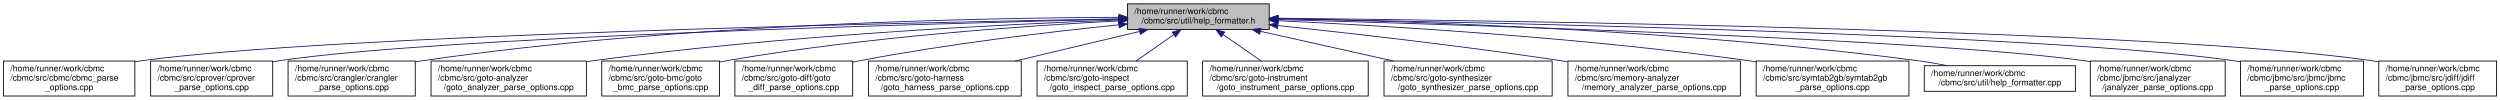
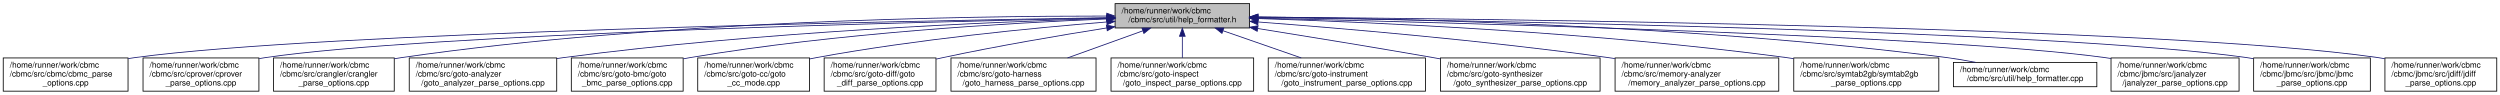
- <svg xmlns="http://www.w3.org/2000/svg" xmlns:xlink="http://www.w3.org/1999/xlink" width="2929pt" height="117pt" viewBox="0.00 0.00 2929.00 117.00">
+ <svg xmlns="http://www.w3.org/2000/svg" xmlns:xlink="http://www.w3.org/1999/xlink" width="3085pt" height="117pt" viewBox="0.00 0.00 3085.00 117.00">
  <g id="graph0" class="graph" transform="scale(1 1) rotate(0) translate(4 113)">
    <g id="node1" class="node">
      <g id="a_node1">
        <a xlink:title="Help Formatter.">
-           <polygon fill="#bfbfbf" stroke="black" points="1317,-78.5 1317,-108.5 1483,-108.5 1483,-78.5 1317,-78.5" />
-           <text text-anchor="start" x="1325" y="-96.5" font-family="Helvetica,sans-Serif" font-size="10.00">/home/runner/work/cbmc</text>
-           <text text-anchor="middle" x="1400" y="-85.5" font-family="Helvetica,sans-Serif" font-size="10.00">/cbmc/src/util/help_formatter.h</text>
+           <polygon fill="#bfbfbf" stroke="black" points="1372,-78.5 1372,-108.5 1538,-108.5 1538,-78.5 1372,-78.5" />
+           <text text-anchor="start" x="1380" y="-96.5" font-family="Helvetica,sans-Serif" font-size="10.00">/home/runner/work/cbmc</text>
+           <text text-anchor="middle" x="1455" y="-85.5" font-family="Helvetica,sans-Serif" font-size="10.00">/cbmc/src/util/help_formatter.h</text>
        </a>
      </g>
    </g>
    <g id="node2" class="node">
      <g id="a_node2">
        <a xlink:href="cbmc__parse__options_8cpp.html" target="_top" xlink:title="CBMC Command Line Option Processing.">
          <polygon fill="none" stroke="black" points="0,-0.5 0,-41.5 154,-41.5 154,-0.5 0,-0.5" />
          <text text-anchor="start" x="8" y="-29.5" font-family="Helvetica,sans-Serif" font-size="10.00">/home/runner/work/cbmc</text>
          <text text-anchor="start" x="8" y="-18.5" font-family="Helvetica,sans-Serif" font-size="10.00">/cbmc/src/cbmc/cbmc_parse</text>
          <text text-anchor="middle" x="77" y="-7.5" font-family="Helvetica,sans-Serif" font-size="10.00">_options.cpp</text>
        </a>
      </g>
    </g>
    <g id="edge1" class="edge">
-       <path fill="none" stroke="midnightblue" d="M1306.53,-90.96C1057.81,-86.49 383.71,-71.9 163,-42 160.11,-41.61 157.18,-41.17 154.23,-40.68" />
-       <polygon fill="midnightblue" stroke="midnightblue" points="1306.56,-94.46 1316.63,-91.14 1306.69,-87.46 1306.56,-94.46" />
+       <path fill="none" stroke="midnightblue" d="M1361.89,-91.15C1105.85,-87.08 394.89,-73.21 163,-42 160.11,-41.61 157.18,-41.17 154.23,-40.69" />
+       <polygon fill="midnightblue" stroke="midnightblue" points="1361.85,-94.65 1371.91,-91.31 1361.96,-87.65 1361.85,-94.65" />
    </g>
    <g id="node3" class="node">
      <g id="a_node3">
        <a xlink:href="cprover__parse__options_8cpp.html" target="_top" xlink:title="cprover Command Line Options Processing">
          <polygon fill="none" stroke="black" points="172.5,-0.5 172.5,-41.5 315.5,-41.5 315.5,-0.5 172.5,-0.5" />
          <text text-anchor="start" x="180.5" y="-29.5" font-family="Helvetica,sans-Serif" font-size="10.00">/home/runner/work/cbmc</text>
          <text text-anchor="start" x="180.5" y="-18.5" font-family="Helvetica,sans-Serif" font-size="10.00">/cbmc/src/cprover/cprover</text>
          <text text-anchor="middle" x="244" y="-7.5" font-family="Helvetica,sans-Serif" font-size="10.00">_parse_options.cpp</text>
        </a>
      </g>
    </g>
    <g id="edge2" class="edge">
-       <path fill="none" stroke="midnightblue" d="M1306.55,-90.49C1081.13,-85.26 512.26,-69.67 324,-42 321.31,-41.6 318.58,-41.16 315.82,-40.67" />
-       <polygon fill="midnightblue" stroke="midnightblue" points="1306.61,-93.99 1316.69,-90.72 1306.78,-86.99 1306.61,-93.99" />
+       <path fill="none" stroke="midnightblue" d="M1361.8,-90.74C1128.41,-85.96 523.31,-71.06 324,-42 321.31,-41.61 318.58,-41.16 315.82,-40.68" />
+       <polygon fill="midnightblue" stroke="midnightblue" points="1361.89,-94.25 1371.96,-90.95 1362.03,-87.25 1361.89,-94.25" />
    </g>
    <g id="node4" class="node">
      <g id="a_node4">
        <a xlink:href="crangler__parse__options_8cpp.html" target="_top" xlink:title="CRANGLER Command Line Option Processing.">
          <polygon fill="none" stroke="black" points="333.5,-0.5 333.5,-41.5 482.5,-41.5 482.5,-0.5 333.5,-0.5" />
          <text text-anchor="start" x="341.5" y="-29.5" font-family="Helvetica,sans-Serif" font-size="10.00">/home/runner/work/cbmc</text>
          <text text-anchor="start" x="341.5" y="-18.5" font-family="Helvetica,sans-Serif" font-size="10.00">/cbmc/src/crangler/crangler</text>
          <text text-anchor="middle" x="408" y="-7.5" font-family="Helvetica,sans-Serif" font-size="10.00">_parse_options.cpp</text>
        </a>
      </g>
    </g>
    <g id="edge3" class="edge">
-       <path fill="none" stroke="midnightblue" d="M1306.76,-92.77C1141.63,-92.04 787.35,-85.02 492,-42 488.88,-41.55 485.72,-41.03 482.52,-40.47" />
-       <polygon fill="midnightblue" stroke="midnightblue" points="1306.87,-96.27 1316.88,-92.81 1306.89,-89.27 1306.87,-96.27" />
+       <path fill="none" stroke="midnightblue" d="M1361.68,-93.2C1189.06,-93.27 808.61,-87.61 492,-42 488.88,-41.55 485.71,-41.04 482.52,-40.48" />
+       <polygon fill="midnightblue" stroke="midnightblue" points="1361.75,-96.7 1371.74,-93.19 1361.74,-89.7 1361.75,-96.7" />
    </g>
    <g id="node5" class="node">
      <g id="a_node5">
        <a xlink:href="goto__analyzer__parse__options_8cpp.html" target="_top" xlink:title="Goto-Analyser Command Line Option Processing.">
          <polygon fill="none" stroke="black" points="501,-0.5 501,-41.5 683,-41.5 683,-0.5 501,-0.5" />
          <text text-anchor="start" x="509" y="-29.5" font-family="Helvetica,sans-Serif" font-size="10.00">/home/runner/work/cbmc</text>
          <text text-anchor="start" x="509" y="-18.5" font-family="Helvetica,sans-Serif" font-size="10.00">/cbmc/src/goto-analyzer</text>
          <text text-anchor="middle" x="592" y="-7.5" font-family="Helvetica,sans-Serif" font-size="10.00">/goto_analyzer_parse_options.cpp</text>
        </a>
      </g>
    </g>
    <g id="edge4" class="edge">
-       <path fill="none" stroke="midnightblue" d="M1306.45,-89.59C1170.59,-84.5 910.99,-71.59 692,-42 689.1,-41.61 686.17,-41.19 683.21,-40.73" />
-       <polygon fill="midnightblue" stroke="midnightblue" points="1306.69,-93.1 1316.81,-89.97 1306.95,-86.1 1306.69,-93.1" />
+       <path fill="none" stroke="midnightblue" d="M1361.81,-90.27C1217.67,-85.94 932.17,-73.83 692,-42 689.1,-41.62 686.17,-41.2 683.2,-40.75" />
+       <polygon fill="midnightblue" stroke="midnightblue" points="1361.85,-93.77 1371.94,-90.57 1362.05,-86.78 1361.85,-93.77" />
    </g>
    <g id="node6" class="node">
      <g id="a_node6">
        <a xlink:href="goto__bmc__parse__options_8cpp.html" target="_top" xlink:title=" ">
          <polygon fill="none" stroke="black" points="701,-0.5 701,-41.5 839,-41.5 839,-0.5 701,-0.5" />
          <text text-anchor="start" x="709" y="-29.5" font-family="Helvetica,sans-Serif" font-size="10.00">/home/runner/work/cbmc</text>
          <text text-anchor="start" x="709" y="-18.5" font-family="Helvetica,sans-Serif" font-size="10.00">/cbmc/src/goto-bmc/goto</text>
          <text text-anchor="middle" x="770" y="-7.5" font-family="Helvetica,sans-Serif" font-size="10.00">_bmc_parse_options.cpp</text>
        </a>
      </g>
    </g>
    <g id="edge5" class="edge">
-       <path fill="none" stroke="midnightblue" d="M1306.6,-88.51C1196.35,-82.75 1007.78,-69.61 848,-42 845.11,-41.5 842.16,-40.95 839.2,-40.35" />
-       <polygon fill="midnightblue" stroke="midnightblue" points="1306.53,-92.01 1316.7,-89.03 1306.89,-85.02 1306.53,-92.01" />
+       <path fill="none" stroke="midnightblue" d="M1361.76,-89.6C1242.08,-84.78 1028.35,-72.4 848,-42 845.11,-41.51 842.16,-40.97 839.19,-40.38" />
+       <polygon fill="midnightblue" stroke="midnightblue" points="1361.85,-93.11 1371.98,-90.01 1362.13,-86.11 1361.85,-93.11" />
    </g>
    <g id="node7" class="node">
      <g id="a_node7">
-         <a xlink:href="goto__diff__parse__options_8cpp.html" target="_top" xlink:title="GOTO-DIFF Command Line Option Processing.">
+         <a xlink:href="goto__cc__mode_8cpp.html" target="_top" xlink:title="Command line option container.">
          <polygon fill="none" stroke="black" points="857,-0.5 857,-41.5 995,-41.5 995,-0.5 857,-0.5" />
          <text text-anchor="start" x="865" y="-29.5" font-family="Helvetica,sans-Serif" font-size="10.00">/home/runner/work/cbmc</text>
-           <text text-anchor="start" x="865" y="-18.5" font-family="Helvetica,sans-Serif" font-size="10.00">/cbmc/src/goto-diff/goto</text>
-           <text text-anchor="middle" x="926" y="-7.5" font-family="Helvetica,sans-Serif" font-size="10.00">_diff_parse_options.cpp</text>
+           <text text-anchor="start" x="865" y="-18.5" font-family="Helvetica,sans-Serif" font-size="10.00">/cbmc/src/goto-cc/goto</text>
+           <text text-anchor="middle" x="926" y="-7.5" font-family="Helvetica,sans-Serif" font-size="10.00">_cc_mode.cpp</text>
        </a>
      </g>
    </g>
    <g id="edge6" class="edge">
-       <path fill="none" stroke="midnightblue" d="M1306.73,-83.91C1226.16,-75.7 1106.82,-61.66 1004,-42 1001.12,-41.45 998.18,-40.85 995.22,-40.22" />
-       <polygon fill="midnightblue" stroke="midnightblue" points="1306.55,-87.41 1316.86,-84.93 1307.26,-80.44 1306.55,-87.41" />
+       <path fill="none" stroke="midnightblue" d="M1361.7,-85.87C1270.11,-78.47 1126.69,-64.49 1004,-42 1001.11,-41.47 998.17,-40.89 995.21,-40.28" />
+       <polygon fill="midnightblue" stroke="midnightblue" points="1361.54,-89.37 1371.78,-86.68 1362.09,-82.39 1361.54,-89.37" />
    </g>
    <g id="node8" class="node">
      <g id="a_node8">
-         <a xlink:href="goto__harness__parse__options_8cpp.html" target="_top" xlink:title=" ">
-           <polygon fill="none" stroke="black" points="1013.5,-0.5 1013.5,-41.5 1192.5,-41.5 1192.5,-0.5 1013.5,-0.5" />
-           <text text-anchor="start" x="1021.5" y="-29.5" font-family="Helvetica,sans-Serif" font-size="10.00">/home/runner/work/cbmc</text>
-           <text text-anchor="start" x="1021.5" y="-18.5" font-family="Helvetica,sans-Serif" font-size="10.00">/cbmc/src/goto-harness</text>
-           <text text-anchor="middle" x="1103" y="-7.5" font-family="Helvetica,sans-Serif" font-size="10.00">/goto_harness_parse_options.cpp</text>
+         <a xlink:href="goto__diff__parse__options_8cpp.html" target="_top" xlink:title="GOTO-DIFF Command Line Option Processing.">
+           <polygon fill="none" stroke="black" points="1013,-0.5 1013,-41.5 1151,-41.5 1151,-0.5 1013,-0.5" />
+           <text text-anchor="start" x="1021" y="-29.5" font-family="Helvetica,sans-Serif" font-size="10.00">/home/runner/work/cbmc</text>
+           <text text-anchor="start" x="1021" y="-18.5" font-family="Helvetica,sans-Serif" font-size="10.00">/cbmc/src/goto-diff/goto</text>
+           <text text-anchor="middle" x="1082" y="-7.5" font-family="Helvetica,sans-Serif" font-size="10.00">_diff_parse_options.cpp</text>
        </a>
      </g>
    </g>
    <g id="edge7" class="edge">
-       <path fill="none" stroke="midnightblue" d="M1331.05,-76.13C1287.53,-65.8 1231.1,-52.41 1185.25,-41.53" />
-       <polygon fill="midnightblue" stroke="midnightblue" points="1330.43,-79.58 1340.97,-78.49 1332.05,-72.77 1330.43,-79.58" />
+       <path fill="none" stroke="midnightblue" d="M1361.77,-78.53C1303.54,-69.32 1227.13,-56.33 1160,-42 1157.13,-41.39 1154.2,-40.74 1151.25,-40.07" />
+       <polygon fill="midnightblue" stroke="midnightblue" points="1361.26,-82 1371.68,-80.09 1362.35,-75.08 1361.26,-82" />
    </g>
    <g id="node9" class="node">
      <g id="a_node9">
-         <a xlink:href="goto__inspect__parse__options_8cpp.html" target="_top" xlink:title=" ">
-           <polygon fill="none" stroke="black" points="1211,-0.5 1211,-41.5 1387,-41.5 1387,-0.5 1211,-0.5" />
-           <text text-anchor="start" x="1219" y="-29.5" font-family="Helvetica,sans-Serif" font-size="10.00">/home/runner/work/cbmc</text>
-           <text text-anchor="start" x="1219" y="-18.5" font-family="Helvetica,sans-Serif" font-size="10.00">/cbmc/src/goto-inspect</text>
-           <text text-anchor="middle" x="1299" y="-7.5" font-family="Helvetica,sans-Serif" font-size="10.00">/goto_inspect_parse_options.cpp</text>
+         <a xlink:href="goto__harness__parse__options_8cpp.html" target="_top" xlink:title=" ">
+           <polygon fill="none" stroke="black" points="1169.5,-0.5 1169.5,-41.5 1348.5,-41.5 1348.5,-0.5 1169.5,-0.5" />
+           <text text-anchor="start" x="1177.5" y="-29.5" font-family="Helvetica,sans-Serif" font-size="10.00">/home/runner/work/cbmc</text>
+           <text text-anchor="start" x="1177.5" y="-18.5" font-family="Helvetica,sans-Serif" font-size="10.00">/cbmc/src/goto-harness</text>
+           <text text-anchor="middle" x="1259" y="-7.5" font-family="Helvetica,sans-Serif" font-size="10.00">/goto_harness_parse_options.cpp</text>
        </a>
      </g>
    </g>
    <g id="edge8" class="edge">
-       <path fill="none" stroke="midnightblue" d="M1371.32,-72.48C1357.45,-62.8 1340.86,-51.22 1327.06,-41.59" />
-       <polygon fill="midnightblue" stroke="midnightblue" points="1369.36,-75.38 1379.56,-78.23 1373.36,-69.64 1369.36,-75.38" />
+       <path fill="none" stroke="midnightblue" d="M1406.16,-74.93C1377.96,-64.79 1342.43,-52.01 1313.34,-41.55" />
+       <polygon fill="midnightblue" stroke="midnightblue" points="1405.21,-78.31 1415.81,-78.4 1407.58,-71.72 1405.21,-78.31" />
    </g>
    <g id="node10" class="node">
      <g id="a_node10">
-         <a xlink:href="goto__instrument__parse__options_8cpp.html" target="_top" xlink:title="Main Module.">
-           <polygon fill="none" stroke="black" points="1405,-0.5 1405,-41.5 1599,-41.5 1599,-0.5 1405,-0.5" />
-           <text text-anchor="start" x="1413" y="-29.5" font-family="Helvetica,sans-Serif" font-size="10.00">/home/runner/work/cbmc</text>
-           <text text-anchor="start" x="1413" y="-18.5" font-family="Helvetica,sans-Serif" font-size="10.00">/cbmc/src/goto-instrument</text>
-           <text text-anchor="middle" x="1502" y="-7.5" font-family="Helvetica,sans-Serif" font-size="10.00">/goto_instrument_parse_options.cpp</text>
+         <a xlink:href="goto__inspect__parse__options_8cpp.html" target="_top" xlink:title=" ">
+           <polygon fill="none" stroke="black" points="1367,-0.5 1367,-41.5 1543,-41.5 1543,-0.5 1367,-0.5" />
+           <text text-anchor="start" x="1375" y="-29.5" font-family="Helvetica,sans-Serif" font-size="10.00">/home/runner/work/cbmc</text>
+           <text text-anchor="start" x="1375" y="-18.5" font-family="Helvetica,sans-Serif" font-size="10.00">/cbmc/src/goto-inspect</text>
+           <text text-anchor="middle" x="1455" y="-7.5" font-family="Helvetica,sans-Serif" font-size="10.00">/goto_inspect_parse_options.cpp</text>
        </a>
      </g>
    </g>
    <g id="edge9" class="edge">
-       <path fill="none" stroke="midnightblue" d="M1428.96,-72.48C1442.97,-62.8 1459.73,-51.22 1473.66,-41.59" />
-       <polygon fill="midnightblue" stroke="midnightblue" points="1426.88,-69.67 1420.64,-78.23 1430.86,-75.43 1426.88,-69.67" />
+       <path fill="none" stroke="midnightblue" d="M1455,-67.98C1455,-59.35 1455,-49.76 1455,-41.59" />
+       <polygon fill="midnightblue" stroke="midnightblue" points="1451.5,-68.23 1455,-78.23 1458.5,-68.23 1451.5,-68.23" />
    </g>
    <g id="node11" class="node">
      <g id="a_node11">
-         <a xlink:href="goto__synthesizer__parse__options_8cpp.html" target="_top" xlink:title="Main Module.">
-           <polygon fill="none" stroke="black" points="1617.5,-0.5 1617.5,-41.5 1814.5,-41.5 1814.5,-0.5 1617.5,-0.5" />
-           <text text-anchor="start" x="1625.5" y="-29.5" font-family="Helvetica,sans-Serif" font-size="10.00">/home/runner/work/cbmc</text>
-           <text text-anchor="start" x="1625.5" y="-18.5" font-family="Helvetica,sans-Serif" font-size="10.00">/cbmc/src/goto-synthesizer</text>
-           <text text-anchor="middle" x="1716" y="-7.5" font-family="Helvetica,sans-Serif" font-size="10.00">/goto_synthesizer_parse_options.cpp</text>
+         <a xlink:href="goto__instrument__parse__options_8cpp.html" target="_top" xlink:title="Main Module.">
+           <polygon fill="none" stroke="black" points="1561,-0.5 1561,-41.5 1755,-41.5 1755,-0.5 1561,-0.5" />
+           <text text-anchor="start" x="1569" y="-29.5" font-family="Helvetica,sans-Serif" font-size="10.00">/home/runner/work/cbmc</text>
+           <text text-anchor="start" x="1569" y="-18.5" font-family="Helvetica,sans-Serif" font-size="10.00">/cbmc/src/goto-instrument</text>
+           <text text-anchor="middle" x="1658" y="-7.5" font-family="Helvetica,sans-Serif" font-size="10.00">/goto_instrument_parse_options.cpp</text>
        </a>
      </g>
    </g>
    <g id="edge10" class="edge">
-       <path fill="none" stroke="midnightblue" d="M1472.78,-76.26C1519.15,-65.92 1579.5,-52.45 1628.48,-41.53" />
-       <polygon fill="midnightblue" stroke="midnightblue" points="1471.81,-72.89 1462.81,-78.49 1473.33,-79.73 1471.81,-72.89" />
+       <path fill="none" stroke="midnightblue" d="M1505.2,-75.07C1534.47,-64.9 1571.46,-52.05 1601.72,-41.55" />
+       <polygon fill="midnightblue" stroke="midnightblue" points="1503.89,-71.82 1495.59,-78.4 1506.19,-78.43 1503.89,-71.82" />
    </g>
    <g id="node12" class="node">
      <g id="a_node12">
-         <a xlink:href="memory__analyzer__parse__options_8cpp.html" target="_top" xlink:title="Commandline parser for the memory analyzer executing main work.">
-           <polygon fill="none" stroke="black" points="1833,-0.5 1833,-41.5 2035,-41.5 2035,-0.5 1833,-0.5" />
-           <text text-anchor="start" x="1841" y="-29.5" font-family="Helvetica,sans-Serif" font-size="10.00">/home/runner/work/cbmc</text>
-           <text text-anchor="start" x="1841" y="-18.5" font-family="Helvetica,sans-Serif" font-size="10.00">/cbmc/src/memory-analyzer</text>
-           <text text-anchor="middle" x="1934" y="-7.5" font-family="Helvetica,sans-Serif" font-size="10.00">/memory_analyzer_parse_options.cpp</text>
+         <a xlink:href="goto__synthesizer__parse__options_8cpp.html" target="_top" xlink:title="Main Module.">
+           <polygon fill="none" stroke="black" points="1773.5,-0.5 1773.5,-41.5 1970.5,-41.5 1970.5,-0.5 1773.5,-0.5" />
+           <text text-anchor="start" x="1781.5" y="-29.5" font-family="Helvetica,sans-Serif" font-size="10.00">/home/runner/work/cbmc</text>
+           <text text-anchor="start" x="1781.5" y="-18.5" font-family="Helvetica,sans-Serif" font-size="10.00">/cbmc/src/goto-synthesizer</text>
+           <text text-anchor="middle" x="1872" y="-7.5" font-family="Helvetica,sans-Serif" font-size="10.00">/goto_synthesizer_parse_options.cpp</text>
        </a>
      </g>
    </g>
    <g id="edge11" class="edge">
-       <path fill="none" stroke="midnightblue" d="M1493.08,-83.07C1579.13,-73.96 1710.47,-59.07 1824,-42 1826.88,-41.57 1829.8,-41.12 1832.74,-40.65" />
-       <polygon fill="midnightblue" stroke="midnightblue" points="1492.65,-79.6 1483.07,-84.13 1493.38,-86.56 1492.65,-79.6" />
+       <path fill="none" stroke="midnightblue" d="M1548.08,-77.81C1609.46,-68 1691.59,-54.62 1764,-42 1767.1,-41.46 1770.25,-40.91 1773.43,-40.34" />
+       <polygon fill="midnightblue" stroke="midnightblue" points="1547.36,-74.38 1538.03,-79.42 1548.46,-81.3 1547.36,-74.38" />
    </g>
    <g id="node13" class="node">
      <g id="a_node13">
-         <a xlink:href="symtab2gb__parse__options_8cpp.html" target="_top" xlink:title=" ">
-           <polygon fill="none" stroke="black" points="2053.5,-0.5 2053.5,-41.5 2232.5,-41.5 2232.5,-0.5 2053.5,-0.5" />
-           <text text-anchor="start" x="2061.5" y="-29.5" font-family="Helvetica,sans-Serif" font-size="10.00">/home/runner/work/cbmc</text>
-           <text text-anchor="start" x="2061.5" y="-18.5" font-family="Helvetica,sans-Serif" font-size="10.00">/cbmc/src/symtab2gb/symtab2gb</text>
-           <text text-anchor="middle" x="2143" y="-7.5" font-family="Helvetica,sans-Serif" font-size="10.00">_parse_options.cpp</text>
+         <a xlink:href="memory__analyzer__parse__options_8cpp.html" target="_top" xlink:title="Commandline parser for the memory analyzer executing main work.">
+           <polygon fill="none" stroke="black" points="1989,-0.5 1989,-41.5 2191,-41.5 2191,-0.5 1989,-0.5" />
+           <text text-anchor="start" x="1997" y="-29.5" font-family="Helvetica,sans-Serif" font-size="10.00">/home/runner/work/cbmc</text>
+           <text text-anchor="start" x="1997" y="-18.5" font-family="Helvetica,sans-Serif" font-size="10.00">/cbmc/src/memory-analyzer</text>
+           <text text-anchor="middle" x="2090" y="-7.5" font-family="Helvetica,sans-Serif" font-size="10.00">/memory_analyzer_parse_options.cpp</text>
        </a>
      </g>
    </g>
    <g id="edge12" class="edge">
-       <path fill="none" stroke="midnightblue" d="M1493.55,-88.72C1619.21,-82.83 1849.27,-69.2 2044,-42 2047.04,-41.58 2050.13,-41.12 2053.24,-40.63" />
-       <polygon fill="midnightblue" stroke="midnightblue" points="1493.03,-85.24 1483.2,-89.2 1493.35,-92.23 1493.03,-85.24" />
+       <path fill="none" stroke="midnightblue" d="M1548.73,-85.87C1653.96,-77.87 1829.69,-62.86 1980,-42 1982.88,-41.6 1985.81,-41.18 1988.76,-40.74" />
+       <polygon fill="midnightblue" stroke="midnightblue" points="1548.16,-82.4 1538.45,-86.65 1548.69,-89.38 1548.16,-82.4" />
    </g>
    <g id="node14" class="node">
      <g id="a_node14">
-         <a xlink:href="help__formatter_8cpp.html" target="_top" xlink:title=" ">
-           <polygon fill="none" stroke="black" points="2250.5,-6 2250.5,-36 2427.5,-36 2427.5,-6 2250.5,-6" />
-           <text text-anchor="start" x="2258.5" y="-24" font-family="Helvetica,sans-Serif" font-size="10.00">/home/runner/work/cbmc</text>
-           <text text-anchor="middle" x="2339" y="-13" font-family="Helvetica,sans-Serif" font-size="10.00">/cbmc/src/util/help_formatter.cpp</text>
+         <a xlink:href="symtab2gb__parse__options_8cpp.html" target="_top" xlink:title=" ">
+           <polygon fill="none" stroke="black" points="2209.5,-0.5 2209.5,-41.5 2388.5,-41.5 2388.5,-0.5 2209.5,-0.5" />
+           <text text-anchor="start" x="2217.5" y="-29.5" font-family="Helvetica,sans-Serif" font-size="10.00">/home/runner/work/cbmc</text>
+           <text text-anchor="start" x="2217.5" y="-18.5" font-family="Helvetica,sans-Serif" font-size="10.00">/cbmc/src/symtab2gb/symtab2gb</text>
+           <text text-anchor="middle" x="2299" y="-7.5" font-family="Helvetica,sans-Serif" font-size="10.00">_parse_options.cpp</text>
        </a>
      </g>
    </g>
    <g id="edge13" class="edge">
-       <path fill="none" stroke="midnightblue" d="M1493.15,-91.27C1648.86,-88.24 1971.56,-77.8 2242,-42 2253.59,-40.47 2265.87,-38.34 2277.65,-36.03" />
-       <polygon fill="midnightblue" stroke="midnightblue" points="1493.07,-87.77 1483.14,-91.46 1493.2,-94.77 1493.07,-87.77" />
+       <path fill="none" stroke="midnightblue" d="M1548.41,-90.11C1689.92,-85.61 1966.86,-73.31 2200,-42 2203.04,-41.59 2206.13,-41.15 2209.24,-40.67" />
+       <polygon fill="midnightblue" stroke="midnightblue" points="1547.93,-86.63 1538.04,-90.44 1548.14,-93.62 1547.93,-86.63" />
    </g>
    <g id="node15" class="node">
      <g id="a_node15">
-         <a xlink:href="janalyzer__parse__options_8cpp.html" target="_top" xlink:title="JANALYZER Command Line Option Processing.">
-           <polygon fill="none" stroke="black" points="2445,-0.5 2445,-41.5 2603,-41.5 2603,-0.5 2445,-0.5" />
-           <text text-anchor="start" x="2453" y="-29.5" font-family="Helvetica,sans-Serif" font-size="10.00">/home/runner/work/cbmc</text>
-           <text text-anchor="start" x="2453" y="-18.5" font-family="Helvetica,sans-Serif" font-size="10.00">/cbmc/jbmc/src/janalyzer</text>
-           <text text-anchor="middle" x="2524" y="-7.5" font-family="Helvetica,sans-Serif" font-size="10.00">/janalyzer_parse_options.cpp</text>
+         <a xlink:href="help__formatter_8cpp.html" target="_top" xlink:title=" ">
+           <polygon fill="none" stroke="black" points="2406.5,-6 2406.5,-36 2583.5,-36 2583.5,-6 2406.5,-6" />
+           <text text-anchor="start" x="2414.5" y="-24" font-family="Helvetica,sans-Serif" font-size="10.00">/home/runner/work/cbmc</text>
+           <text text-anchor="middle" x="2495" y="-13" font-family="Helvetica,sans-Serif" font-size="10.00">/cbmc/src/util/help_formatter.cpp</text>
        </a>
      </g>
    </g>
    <g id="edge14" class="edge">
-       <path fill="none" stroke="midnightblue" d="M1493.54,-90.07C1713.05,-84.02 2256.3,-66.97 2437,-42 2439.61,-41.64 2442.26,-41.24 2444.92,-40.8" />
-       <polygon fill="midnightblue" stroke="midnightblue" points="1493.24,-86.58 1483.33,-90.35 1493.43,-93.57 1493.24,-86.58" />
+       <path fill="none" stroke="midnightblue" d="M1548.47,-92.12C1718.33,-90.41 2088.67,-81.94 2398,-42 2409.68,-40.49 2422.06,-38.36 2433.92,-36.04" />
+       <polygon fill="midnightblue" stroke="midnightblue" points="1548.28,-88.62 1538.32,-92.22 1548.35,-95.62 1548.28,-88.62" />
    </g>
    <g id="node16" class="node">
      <g id="a_node16">
-         <a xlink:href="jbmc__parse__options_8cpp.html" target="_top" xlink:title="JBMC Command Line Option Processing.">
-           <polygon fill="none" stroke="black" points="2621,-0.5 2621,-41.5 2765,-41.5 2765,-0.5 2621,-0.5" />
-           <text text-anchor="start" x="2629" y="-29.5" font-family="Helvetica,sans-Serif" font-size="10.00">/home/runner/work/cbmc</text>
-           <text text-anchor="start" x="2629" y="-18.5" font-family="Helvetica,sans-Serif" font-size="10.00">/cbmc/jbmc/src/jbmc/jbmc</text>
-           <text text-anchor="middle" x="2693" y="-7.5" font-family="Helvetica,sans-Serif" font-size="10.00">_parse_options.cpp</text>
+         <a xlink:href="janalyzer__parse__options_8cpp.html" target="_top" xlink:title="JANALYZER Command Line Option Processing.">
+           <polygon fill="none" stroke="black" points="2601,-0.5 2601,-41.5 2759,-41.5 2759,-0.5 2601,-0.5" />
+           <text text-anchor="start" x="2609" y="-29.5" font-family="Helvetica,sans-Serif" font-size="10.00">/home/runner/work/cbmc</text>
+           <text text-anchor="start" x="2609" y="-18.5" font-family="Helvetica,sans-Serif" font-size="10.00">/cbmc/jbmc/src/janalyzer</text>
+           <text text-anchor="middle" x="2680" y="-7.5" font-family="Helvetica,sans-Serif" font-size="10.00">/janalyzer_parse_options.cpp</text>
        </a>
      </g>
    </g>
    <g id="edge15" class="edge">
-       <path fill="none" stroke="midnightblue" d="M1493.72,-91.02C1739.15,-86.77 2396.58,-72.77 2612,-42 2614.87,-41.59 2617.78,-41.12 2620.72,-40.61" />
-       <polygon fill="midnightblue" stroke="midnightblue" points="1493.34,-87.53 1483.4,-91.2 1493.46,-94.53 1493.34,-87.53" />
+       <path fill="none" stroke="midnightblue" d="M1548.32,-90.54C1782.77,-85.28 2392.07,-69.32 2593,-42 2595.61,-41.64 2598.26,-41.25 2600.93,-40.82" />
+       <polygon fill="midnightblue" stroke="midnightblue" points="1548.04,-87.05 1538.12,-90.77 1548.19,-94.05 1548.04,-87.05" />
    </g>
    <g id="node17" class="node">
      <g id="a_node17">
+         <a xlink:href="jbmc__parse__options_8cpp.html" target="_top" xlink:title="JBMC Command Line Option Processing.">
+           <polygon fill="none" stroke="black" points="2777,-0.5 2777,-41.5 2921,-41.5 2921,-0.5 2777,-0.5" />
+           <text text-anchor="start" x="2785" y="-29.5" font-family="Helvetica,sans-Serif" font-size="10.00">/home/runner/work/cbmc</text>
+           <text text-anchor="start" x="2785" y="-18.5" font-family="Helvetica,sans-Serif" font-size="10.00">/cbmc/jbmc/src/jbmc/jbmc</text>
+           <text text-anchor="middle" x="2849" y="-7.5" font-family="Helvetica,sans-Serif" font-size="10.00">_parse_options.cpp</text>
+         </a>
+       </g>
+     </g>
+     <g id="edge16" class="edge">
+       <path fill="none" stroke="midnightblue" d="M1548.26,-91.38C1807.33,-87.88 2532.14,-75.3 2768,-42 2770.87,-41.6 2773.78,-41.13 2776.72,-40.62" />
+       <polygon fill="midnightblue" stroke="midnightblue" points="1548.08,-87.88 1538.13,-91.52 1548.18,-94.88 1548.08,-87.88" />
+     </g>
+     <g id="node18" class="node">
+       <g id="a_node18">
        <a xlink:href="jdiff__parse__options_8cpp.html" target="_top" xlink:title="JDIFF Command Line Option Processing.">
-           <polygon fill="none" stroke="black" points="2783,-0.5 2783,-41.5 2921,-41.5 2921,-0.5 2783,-0.5" />
-           <text text-anchor="start" x="2791" y="-29.5" font-family="Helvetica,sans-Serif" font-size="10.00">/home/runner/work/cbmc</text>
-           <text text-anchor="start" x="2791" y="-18.5" font-family="Helvetica,sans-Serif" font-size="10.00">/cbmc/jbmc/src/jdiff/jdiff</text>
-           <text text-anchor="middle" x="2852" y="-7.5" font-family="Helvetica,sans-Serif" font-size="10.00">_parse_options.cpp</text>
-         </a>
-       </g>
-     </g>
-     <g id="edge16" class="edge">
-       <path fill="none" stroke="midnightblue" d="M1493.4,-91.67C1760.82,-88.89 2526.04,-77.92 2774,-42 2776.91,-41.58 2779.86,-41.09 2782.83,-40.55" />
-       <polygon fill="midnightblue" stroke="midnightblue" points="1493.3,-88.17 1483.34,-91.78 1493.37,-95.17 1493.3,-88.17" />
+           <polygon fill="none" stroke="black" points="2939,-0.5 2939,-41.5 3077,-41.5 3077,-0.5 2939,-0.5" />
+           <text text-anchor="start" x="2947" y="-29.5" font-family="Helvetica,sans-Serif" font-size="10.00">/home/runner/work/cbmc</text>
+           <text text-anchor="start" x="2947" y="-18.5" font-family="Helvetica,sans-Serif" font-size="10.00">/cbmc/jbmc/src/jdiff/jdiff</text>
+           <text text-anchor="middle" x="3008" y="-7.5" font-family="Helvetica,sans-Serif" font-size="10.00">_parse_options.cpp</text>
+         </a>
+       </g>
+     </g>
+     <g id="edge17" class="edge">
+       <path fill="none" stroke="midnightblue" d="M1548.36,-91.95C1828.92,-89.87 2661.62,-80.54 2930,-42 2932.91,-41.58 2935.86,-41.1 2938.83,-40.56" />
+       <polygon fill="midnightblue" stroke="midnightblue" points="1548.19,-88.45 1538.22,-92.02 1548.24,-95.45 1548.19,-88.45" />
    </g>
  </g>
</svg>
